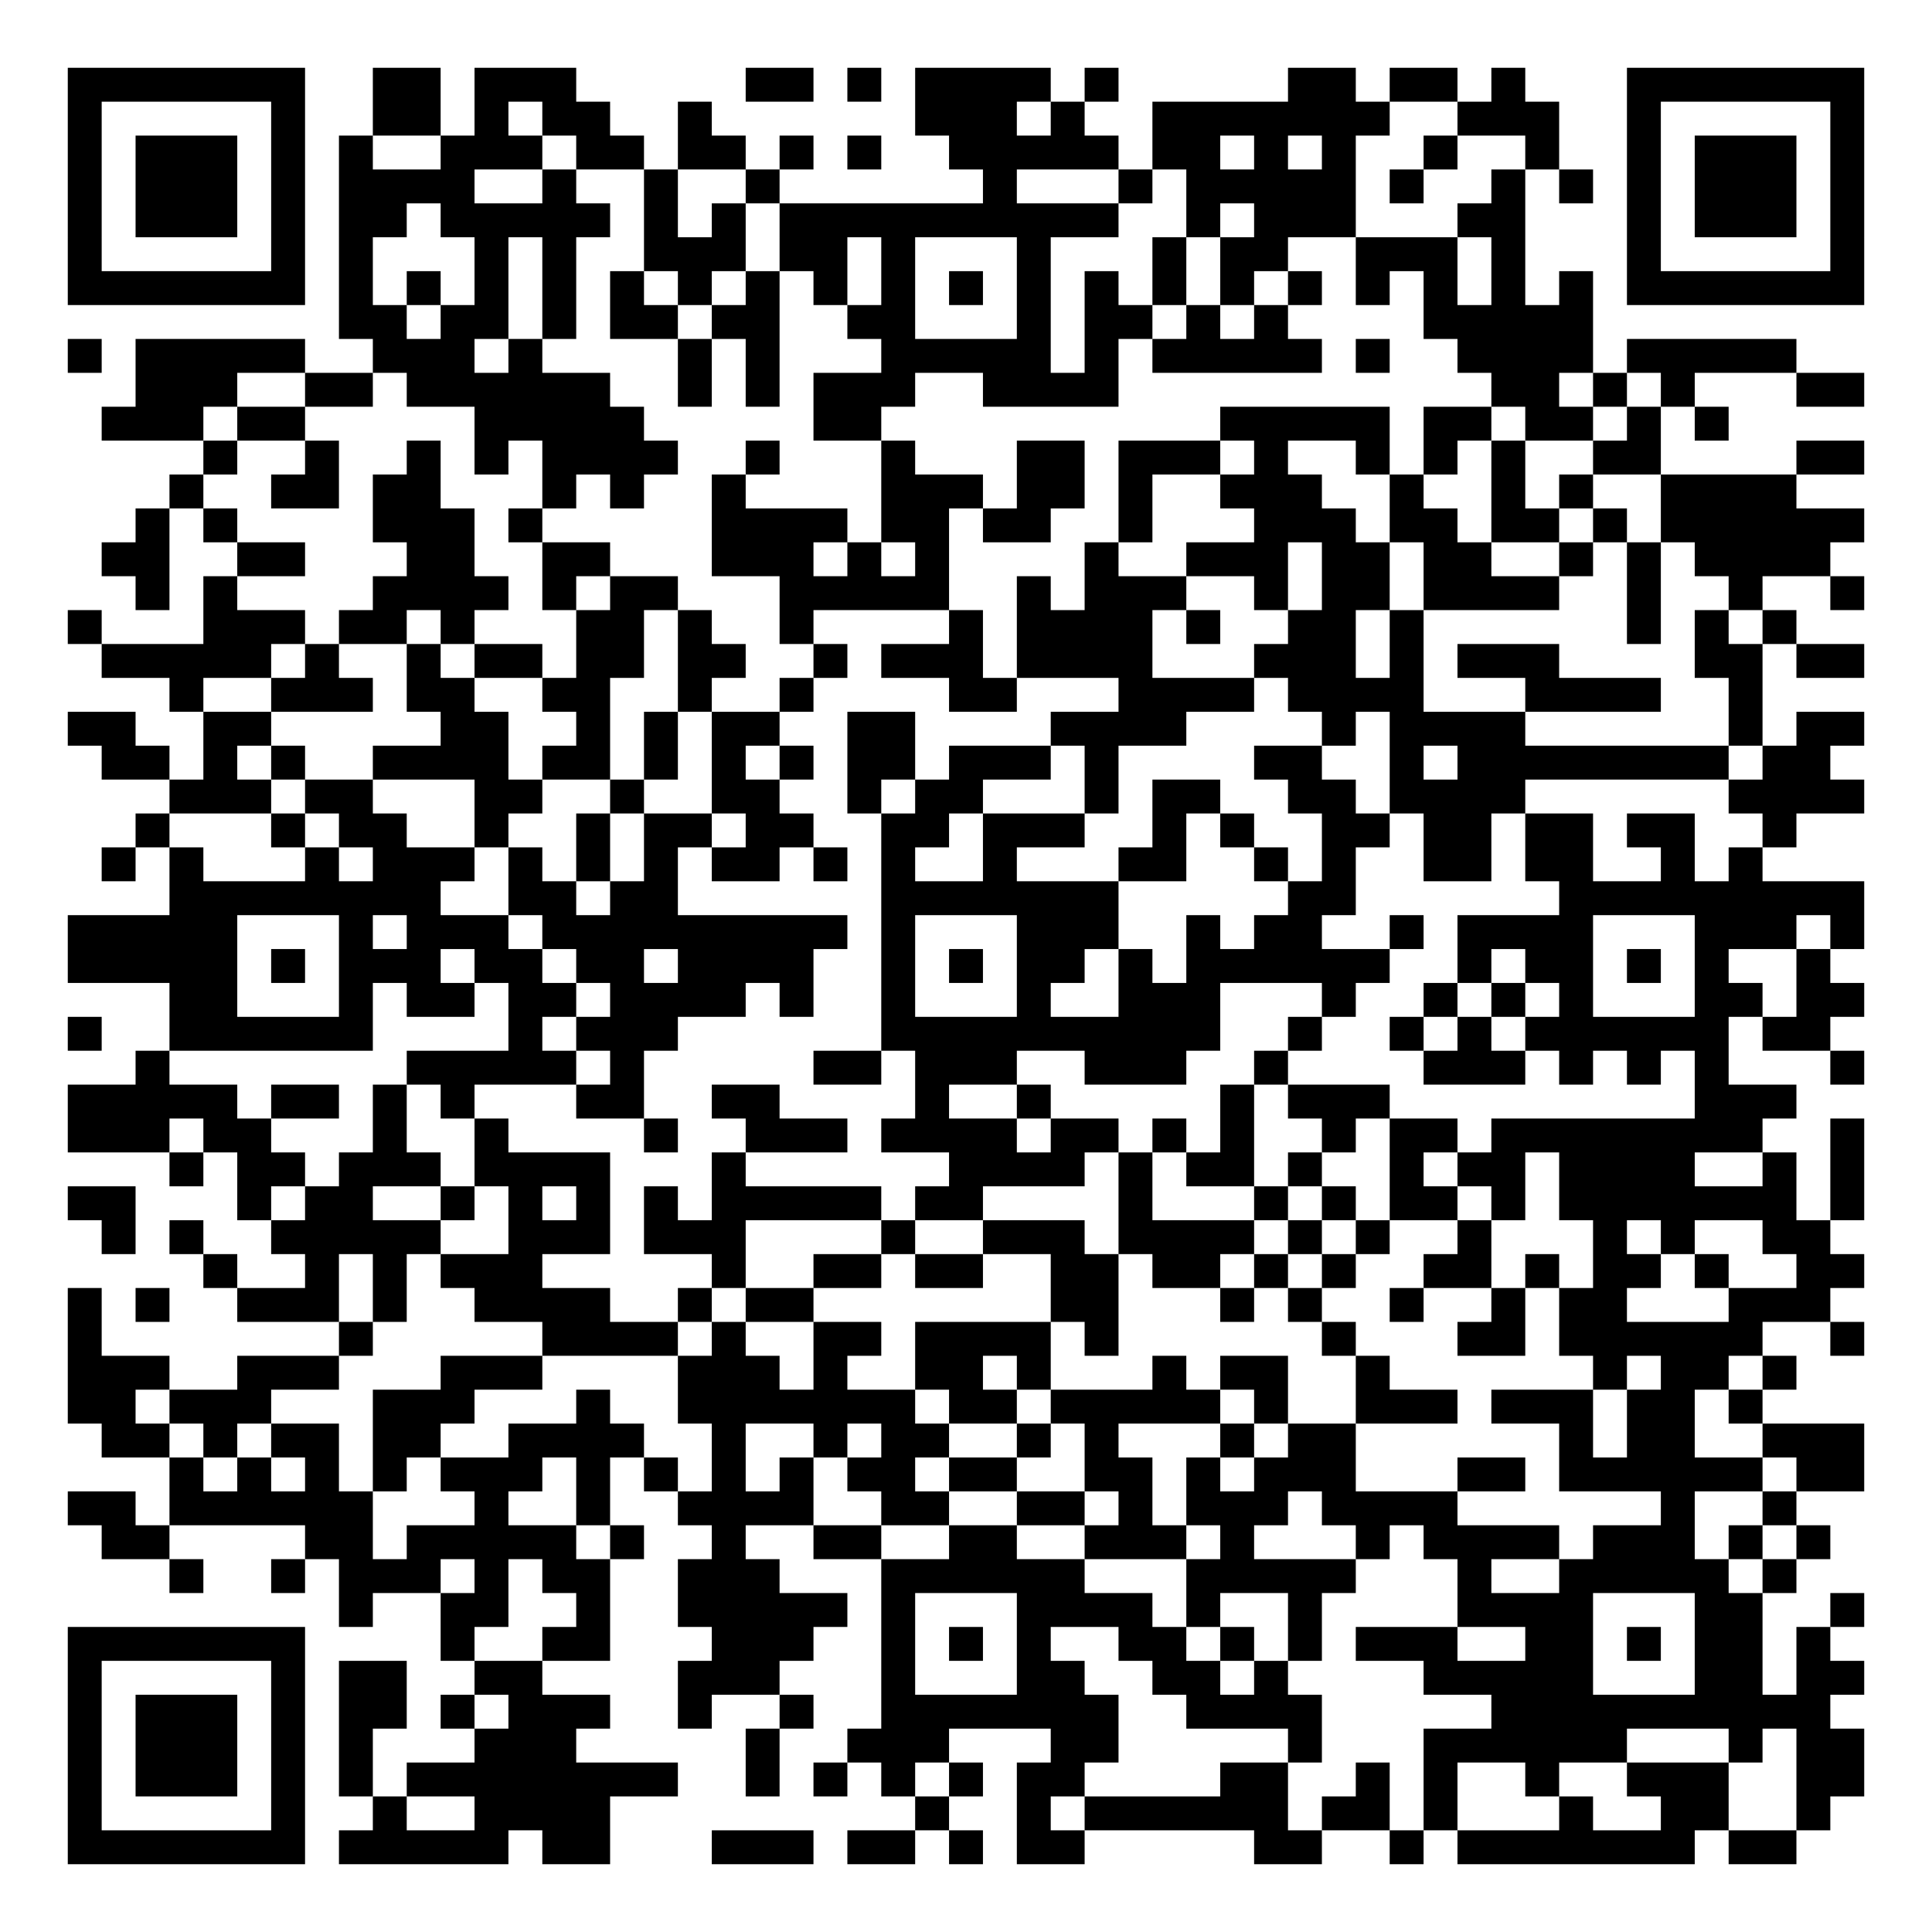
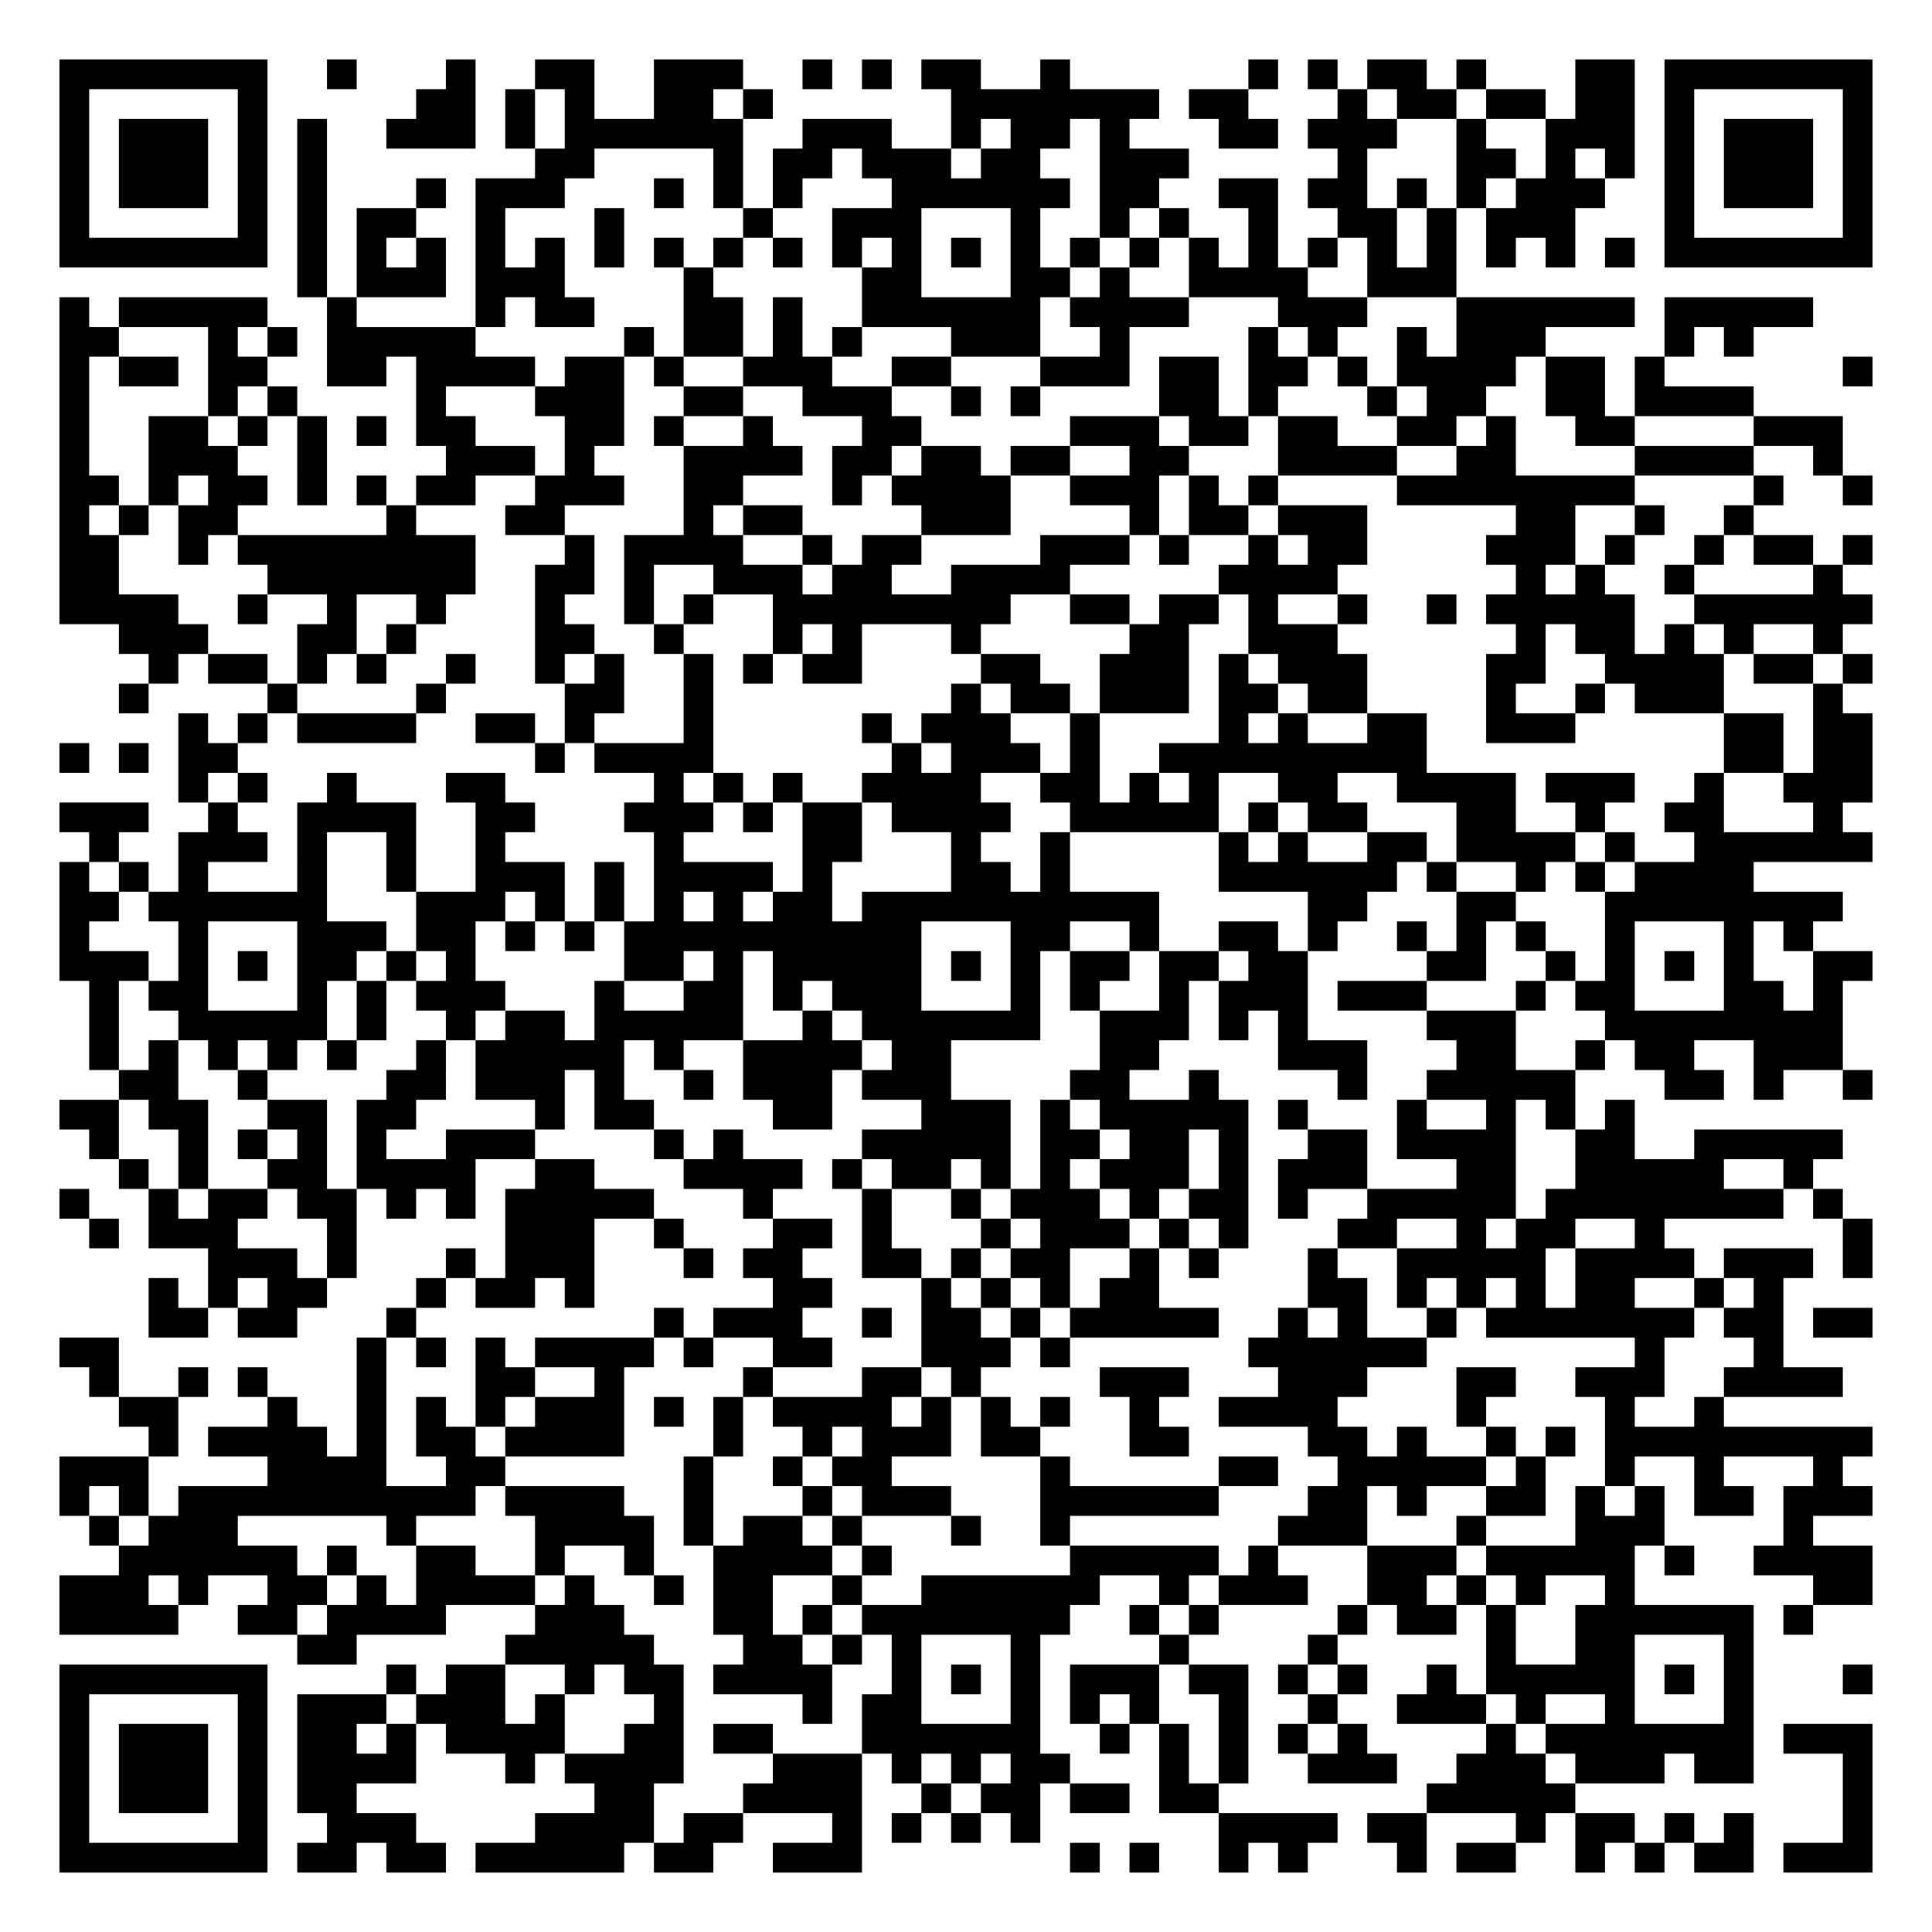
- <svg xmlns="http://www.w3.org/2000/svg" width="228" height="228" class="segno">
+ <svg xmlns="http://www.w3.org/2000/svg" width="260" height="260" class="segno">
  <g transform="scale(4)">
-     <path fill="#fff" d="M0 0h57v57h-57z" />
-     <path class="qrline" stroke="#000" d="M2 2.5h7m2 0h2m1 0h3m5 0h2m1 0h1m1 0h4m1 0h1m5 0h2m1 0h2m1 0h1m3 0h7m-53 1h1m5 0h1m2 0h2m1 0h1m1 0h2m2 0h1m6 0h3m1 0h1m2 0h7m2 0h3m2 0h1m5 0h1m-53 1h1m1 0h3m1 0h1m1 0h1m2 0h3m1 0h2m1 0h2m1 0h1m1 0h1m2 0h5m1 0h2m1 0h1m1 0h1m2 0h1m2 0h1m2 0h1m1 0h3m1 0h1m-53 1h1m1 0h3m1 0h1m1 0h4m2 0h1m2 0h1m2 0h1m6 0h1m3 0h1m1 0h5m1 0h1m2 0h1m1 0h1m1 0h1m1 0h3m1 0h1m-53 1h1m1 0h3m1 0h1m1 0h2m1 0h5m1 0h1m1 0h1m1 0h10m2 0h1m1 0h3m3 0h2m3 0h1m1 0h3m1 0h1m-53 1h1m5 0h1m1 0h1m3 0h1m1 0h1m2 0h3m1 0h2m1 0h1m3 0h1m3 0h1m1 0h2m2 0h3m1 0h1m3 0h1m5 0h1m-53 1h7m1 0h1m1 0h1m1 0h1m1 0h1m1 0h1m1 0h1m1 0h1m1 0h1m1 0h1m1 0h1m1 0h1m1 0h1m1 0h1m1 0h1m1 0h1m1 0h1m1 0h1m1 0h1m1 0h1m1 0h7m-45 1h2m1 0h2m1 0h1m1 0h2m1 0h2m2 0h2m3 0h1m1 0h2m1 0h1m1 0h1m4 0h5m-45 1h1m1 0h5m2 0h3m1 0h1m4 0h1m1 0h1m3 0h5m1 0h1m1 0h5m1 0h1m2 0h4m1 0h5m-49 1h3m2 0h2m1 0h6m2 0h1m1 0h1m1 0h3m2 0h4m11 0h2m1 0h1m1 0h1m3 0h2m-52 1h3m1 0h2m5 0h5m5 0h2m10 0h5m1 0h2m1 0h2m1 0h1m1 0h1m-45 1h1m2 0h1m2 0h1m1 0h1m1 0h4m2 0h1m3 0h1m3 0h2m1 0h3m1 0h1m2 0h1m1 0h1m1 0h1m2 0h2m4 0h2m-50 1h1m2 0h2m1 0h2m3 0h1m1 0h1m2 0h1m4 0h3m1 0h2m1 0h1m2 0h3m2 0h1m2 0h1m1 0h1m2 0h4m-49 1h1m1 0h1m4 0h3m1 0h1m5 0h4m1 0h2m1 0h2m2 0h1m3 0h3m1 0h2m1 0h2m1 0h1m1 0h6m-52 1h2m2 0h2m3 0h2m2 0h2m3 0h3m1 0h1m1 0h1m4 0h1m2 0h3m1 0h2m1 0h2m2 0h1m1 0h1m1 0h4m-50 1h1m1 0h1m4 0h4m1 0h1m1 0h2m3 0h5m2 0h1m1 0h3m2 0h1m1 0h2m1 0h4m2 0h1m2 0h1m2 0h1m-53 1h1m3 0h3m1 0h2m1 0h1m3 0h2m1 0h1m2 0h1m4 0h1m1 0h4m1 0h1m2 0h2m1 0h1m6 0h1m1 0h1m1 0h1m-50 1h5m1 0h1m2 0h1m1 0h2m1 0h2m1 0h2m2 0h1m1 0h3m1 0h4m3 0h3m1 0h1m1 0h3m4 0h2m1 0h2m-50 1h1m2 0h3m1 0h2m2 0h2m2 0h1m2 0h1m4 0h2m3 0h4m1 0h4m3 0h4m2 0h1m-50 1h2m2 0h2m5 0h2m2 0h1m1 0h1m1 0h2m2 0h2m4 0h4m4 0h1m1 0h4m6 0h1m1 0h2m-52 1h2m1 0h1m1 0h1m2 0h4m1 0h2m1 0h1m1 0h1m1 0h1m1 0h2m1 0h3m1 0h1m4 0h2m2 0h1m1 0h8m1 0h2m-49 1h3m1 0h2m3 0h2m2 0h1m2 0h2m2 0h1m1 0h2m3 0h1m1 0h2m2 0h2m1 0h4m6 0h4m-51 1h1m3 0h1m1 0h2m2 0h1m2 0h1m1 0h2m1 0h2m2 0h2m1 0h3m2 0h1m1 0h1m2 0h2m1 0h2m1 0h2m1 0h2m2 0h1m-50 1h1m1 0h1m3 0h1m1 0h3m1 0h1m1 0h1m1 0h1m1 0h2m1 0h1m1 0h1m2 0h1m3 0h2m2 0h1m1 0h1m2 0h2m1 0h2m2 0h1m1 0h1m-47 1h8m2 0h2m1 0h2m6 0h7m5 0h2m6 0h9m-53 1h5m3 0h1m1 0h3m1 0h9m1 0h1m3 0h3m2 0h1m1 0h2m2 0h1m1 0h4m3 0h3m1 0h1m-53 1h5m1 0h1m1 0h3m1 0h2m1 0h2m1 0h4m2 0h1m1 0h1m1 0h2m1 0h1m1 0h6m2 0h1m1 0h2m1 0h1m1 0h1m2 0h1m-49 1h2m3 0h1m1 0h2m1 0h2m1 0h4m1 0h1m2 0h1m3 0h1m2 0h3m3 0h1m2 0h1m1 0h1m1 0h1m3 0h2m1 0h2m-53 1h1m2 0h6m4 0h1m1 0h3m6 0h10m2 0h1m2 0h1m1 0h1m1 0h6m1 0h2m-50 1h1m7 0h5m1 0h1m5 0h2m1 0h3m2 0h3m2 0h1m4 0h3m1 0h1m1 0h1m1 0h1m3 0h1m-53 1h5m1 0h2m1 0h1m1 0h1m3 0h2m2 0h2m4 0h1m2 0h1m5 0h1m1 0h3m9 0h3m-51 1h3m1 0h2m3 0h1m2 0h1m4 0h1m2 0h3m1 0h4m1 0h2m1 0h1m1 0h1m2 0h1m1 0h2m1 0h8m2 0h1m-50 1h1m1 0h2m1 0h3m1 0h4m3 0h1m6 0h4m1 0h1m1 0h2m1 0h1m2 0h1m1 0h2m1 0h4m2 0h1m1 0h1m-53 1h2m3 0h1m1 0h2m2 0h1m1 0h1m1 0h1m1 0h1m1 0h5m1 0h2m4 0h1m3 0h1m1 0h1m1 0h2m1 0h1m1 0h7m1 0h1m-52 1h1m1 0h1m2 0h5m2 0h3m1 0h3m4 0h1m2 0h3m1 0h4m1 0h1m1 0h1m2 0h1m3 0h1m1 0h1m2 0h2m-48 1h1m2 0h1m1 0h1m1 0h3m5 0h1m2 0h2m1 0h2m2 0h2m1 0h2m1 0h1m1 0h1m2 0h2m1 0h1m1 0h2m1 0h1m2 0h2m-53 1h1m1 0h1m2 0h3m1 0h1m2 0h4m2 0h1m1 0h2m7 0h2m3 0h1m1 0h1m2 0h1m2 0h1m1 0h2m3 0h3m-52 1h1m7 0h1m5 0h4m1 0h1m2 0h2m1 0h4m1 0h1m6 0h1m3 0h2m1 0h6m2 0h1m-53 1h3m2 0h3m3 0h3m4 0h3m1 0h1m2 0h2m1 0h1m3 0h1m1 0h2m2 0h1m6 0h1m1 0h2m1 0h1m-51 1h2m1 0h3m3 0h3m3 0h1m2 0h7m1 0h2m1 0h5m1 0h1m2 0h3m1 0h3m1 0h2m1 0h1m-49 1h2m1 0h1m1 0h2m1 0h2m2 0h4m2 0h1m2 0h1m1 0h2m2 0h1m1 0h1m3 0h1m1 0h2m6 0h1m1 0h2m2 0h3m-50 1h1m1 0h1m1 0h1m1 0h1m1 0h3m1 0h1m1 0h1m1 0h1m1 0h1m1 0h2m1 0h2m2 0h2m1 0h1m1 0h3m3 0h2m1 0h6m1 0h2m-53 1h2m1 0h6m3 0h1m2 0h1m2 0h4m2 0h2m2 0h2m1 0h1m1 0h3m1 0h4m6 0h1m2 0h1m-50 1h2m4 0h2m1 0h5m1 0h1m2 0h1m2 0h2m2 0h2m2 0h3m1 0h1m3 0h1m1 0h4m1 0h3m1 0h1m1 0h1m-49 1h1m2 0h1m1 0h3m1 0h1m1 0h2m2 0h3m3 0h6m3 0h5m3 0h1m2 0h5m1 0h1m-43 1h1m2 0h2m2 0h1m2 0h5m1 0h1m3 0h4m1 0h1m2 0h1m4 0h4m3 0h2m2 0h1m-53 1h7m4 0h1m2 0h2m3 0h3m2 0h1m1 0h1m1 0h1m2 0h2m1 0h1m1 0h1m1 0h3m2 0h2m1 0h1m1 0h2m1 0h1m-52 1h1m5 0h1m1 0h2m2 0h2m4 0h3m3 0h1m3 0h2m2 0h2m1 0h1m4 0h5m3 0h2m1 0h2m-53 1h1m1 0h3m1 0h1m1 0h2m1 0h1m1 0h3m2 0h1m2 0h1m2 0h7m2 0h4m5 0h10m-52 1h1m1 0h3m1 0h1m1 0h1m3 0h3m5 0h1m2 0h3m3 0h2m5 0h1m3 0h6m3 0h1m1 0h2m-53 1h1m1 0h3m1 0h1m1 0h1m1 0h8m2 0h1m1 0h1m1 0h1m1 0h1m1 0h2m4 0h2m2 0h1m1 0h1m2 0h1m2 0h3m2 0h2m-53 1h1m5 0h1m2 0h1m2 0h4m9 0h1m2 0h1m1 0h6m1 0h2m1 0h1m3 0h1m2 0h2m2 0h1m-52 1h7m1 0h5m1 0h2m3 0h3m1 0h2m1 0h1m1 0h2m5 0h2m2 0h1m1 0h7m1 0h2" />
+     <path fill="#fff" d="M0 0h65v65h-65z" />
+     <path class="qrline" stroke="#000" d="M2 2.5h7m2 0h1m3 0h1m2 0h2m2 0h3m2 0h1m1 0h1m1 0h2m2 0h1m6 0h1m1 0h1m1 0h2m1 0h1m3 0h2m1 0h7m-61 1h1m5 0h1m5 0h2m1 0h1m1 0h1m2 0h2m1 0h1m6 0h7m1 0h2m3 0h1m1 0h2m1 0h2m1 0h2m1 0h1m5 0h1m-61 1h1m1 0h3m1 0h1m1 0h1m2 0h3m1 0h1m1 0h6m2 0h3m2 0h1m1 0h2m1 0h1m3 0h2m1 0h3m2 0h1m2 0h3m1 0h1m1 0h3m1 0h1m-61 1h1m1 0h3m1 0h1m1 0h1m7 0h2m4 0h1m1 0h2m1 0h3m1 0h2m2 0h3m5 0h1m3 0h2m1 0h1m1 0h1m1 0h1m1 0h3m1 0h1m-61 1h1m1 0h3m1 0h1m1 0h1m3 0h1m1 0h3m3 0h1m1 0h1m1 0h1m3 0h6m1 0h2m2 0h2m1 0h2m1 0h1m1 0h1m1 0h3m2 0h1m1 0h3m1 0h1m-61 1h1m5 0h1m1 0h1m1 0h2m2 0h1m3 0h1m4 0h1m2 0h3m3 0h1m2 0h1m1 0h1m2 0h1m2 0h2m1 0h1m1 0h3m3 0h1m5 0h1m-61 1h7m1 0h1m1 0h1m1 0h1m1 0h1m1 0h1m1 0h1m1 0h1m1 0h1m1 0h1m1 0h1m1 0h1m1 0h1m1 0h1m1 0h1m1 0h1m1 0h1m1 0h1m1 0h1m1 0h1m1 0h1m1 0h1m1 0h1m1 0h1m1 0h7m-53 1h1m1 0h3m1 0h3m4 0h1m5 0h2m3 0h2m1 0h1m2 0h4m2 0h3m-47 1h1m1 0h5m2 0h1m4 0h1m1 0h2m3 0h2m1 0h1m2 0h6m1 0h4m3 0h3m3 0h6m1 0h5m-59 1h2m3 0h1m1 0h1m1 0h5m5 0h1m1 0h2m1 0h1m1 0h1m3 0h3m2 0h1m4 0h1m1 0h1m2 0h1m1 0h3m4 0h1m1 0h1m-57 1h1m1 0h2m1 0h2m2 0h2m1 0h4m1 0h2m1 0h1m2 0h3m2 0h2m3 0h3m1 0h2m1 0h2m1 0h1m1 0h4m1 0h2m1 0h1m6 0h1m-61 1h1m4 0h1m1 0h1m4 0h1m3 0h3m2 0h2m2 0h3m2 0h1m1 0h1m4 0h2m1 0h1m3 0h1m1 0h2m2 0h2m1 0h4m-57 1h1m2 0h2m1 0h1m1 0h1m1 0h1m1 0h2m3 0h2m1 0h1m2 0h1m3 0h2m5 0h3m1 0h2m1 0h2m2 0h2m1 0h1m2 0h2m4 0h3m-60 1h1m2 0h3m2 0h1m4 0h3m1 0h1m3 0h4m1 0h2m1 0h2m1 0h2m2 0h2m3 0h4m2 0h2m4 0h4m2 0h1m-60 1h2m1 0h1m1 0h2m1 0h1m1 0h1m1 0h2m2 0h3m2 0h2m3 0h1m1 0h4m2 0h3m1 0h1m1 0h1m4 0h8m4 0h1m2 0h1m-61 1h1m1 0h1m1 0h2m5 0h1m3 0h2m4 0h1m1 0h2m4 0h3m4 0h1m1 0h2m1 0h3m5 0h2m2 0h1m2 0h1m-57 1h2m2 0h1m1 0h8m3 0h1m1 0h4m2 0h1m1 0h2m4 0h3m1 0h1m2 0h1m1 0h2m4 0h3m1 0h1m2 0h1m1 0h2m1 0h1m-61 1h2m5 0h7m2 0h2m1 0h1m2 0h3m1 0h2m2 0h4m5 0h4m6 0h1m1 0h1m2 0h1m4 0h1m-60 1h4m2 0h1m2 0h1m2 0h1m3 0h1m2 0h1m1 0h1m2 0h8m2 0h2m1 0h2m1 0h1m2 0h1m2 0h1m1 0h5m2 0h6m-59 1h3m3 0h2m1 0h1m4 0h2m2 0h1m3 0h1m1 0h1m3 0h1m5 0h2m2 0h3m6 0h1m1 0h2m1 0h1m1 0h1m2 0h1m-57 1h1m1 0h2m1 0h1m1 0h1m2 0h1m2 0h1m1 0h1m2 0h1m1 0h1m1 0h2m4 0h2m2 0h3m1 0h1m1 0h3m4 0h2m2 0h4m1 0h2m1 0h1m-59 1h1m4 0h1m4 0h1m4 0h2m2 0h1m8 0h1m1 0h2m1 0h3m1 0h2m1 0h2m4 0h1m2 0h1m1 0h3m3 0h1m-56 1h1m1 0h1m1 0h4m2 0h2m1 0h1m3 0h1m5 0h1m1 0h3m2 0h1m4 0h1m1 0h1m2 0h2m2 0h3m5 0h2m1 0h2m-61 1h1m1 0h1m1 0h2m10 0h1m1 0h4m6 0h1m1 0h3m1 0h1m2 0h9m10 0h2m1 0h2m-57 1h1m1 0h1m2 0h1m3 0h2m5 0h1m1 0h1m1 0h1m2 0h4m2 0h2m1 0h1m1 0h1m2 0h2m2 0h4m1 0h3m2 0h1m2 0h3m-61 1h3m2 0h1m2 0h4m2 0h2m3 0h3m1 0h1m1 0h2m1 0h4m2 0h5m1 0h1m1 0h2m3 0h2m2 0h1m2 0h2m3 0h1m-59 1h1m2 0h3m1 0h1m2 0h1m2 0h1m5 0h1m4 0h2m3 0h1m2 0h1m5 0h1m1 0h1m2 0h2m1 0h4m1 0h1m2 0h6m-61 1h1m1 0h1m1 0h1m3 0h1m2 0h1m2 0h3m1 0h1m1 0h4m1 0h1m4 0h2m1 0h1m5 0h6m1 0h1m2 0h1m1 0h1m1 0h4m-57 1h2m1 0h6m3 0h3m1 0h1m1 0h1m1 0h1m1 0h1m1 0h2m1 0h10m5 0h2m3 0h2m3 0h8m-60 1h1m3 0h1m3 0h3m1 0h2m1 0h1m1 0h1m1 0h10m3 0h2m2 0h1m2 0h2m1 0h1m2 0h1m1 0h1m1 0h1m2 0h1m3 0h1m1 0h1m-59 1h3m1 0h1m1 0h1m1 0h2m1 0h1m1 0h1m5 0h2m1 0h1m1 0h5m1 0h1m1 0h1m1 0h2m1 0h2m1 0h2m4 0h2m2 0h1m1 0h1m1 0h1m1 0h1m2 0h2m-60 1h1m1 0h2m3 0h1m1 0h1m1 0h3m3 0h1m2 0h2m1 0h1m1 0h3m3 0h1m1 0h1m2 0h1m1 0h3m1 0h3m3 0h1m1 0h2m3 0h2m1 0h1m-59 1h1m2 0h5m1 0h1m2 0h1m1 0h2m1 0h5m2 0h1m1 0h6m2 0h3m1 0h1m1 0h1m4 0h3m3 0h8m-59 1h1m1 0h1m1 0h1m1 0h1m1 0h1m2 0h1m1 0h5m1 0h1m2 0h4m1 0h2m5 0h2m4 0h3m3 0h2m2 0h1m1 0h2m2 0h3m-58 1h2m2 0h1m4 0h2m1 0h3m1 0h1m2 0h1m1 0h3m1 0h3m4 0h2m2 0h1m4 0h1m2 0h5m3 0h2m1 0h1m2 0h1m-61 1h2m1 0h2m2 0h2m1 0h2m4 0h1m1 0h2m4 0h2m3 0h3m1 0h1m1 0h5m1 0h1m3 0h1m2 0h1m1 0h1m1 0h1m-52 1h1m2 0h1m1 0h1m1 0h1m1 0h1m2 0h3m4 0h1m1 0h1m4 0h5m1 0h2m1 0h2m1 0h1m2 0h2m1 0h4m2 0h2m2 0h5m-58 1h1m1 0h1m2 0h2m1 0h4m2 0h2m3 0h4m1 0h1m1 0h2m1 0h1m1 0h1m1 0h3m1 0h1m1 0h3m3 0h2m2 0h5m2 0h1m-59 1h1m2 0h1m1 0h2m1 0h2m1 0h1m1 0h1m1 0h5m3 0h1m3 0h1m2 0h1m1 0h3m1 0h1m1 0h2m1 0h1m2 0h5m1 0h8m1 0h1m-59 1h1m1 0h3m3 0h1m5 0h3m2 0h1m3 0h2m1 0h1m3 0h1m1 0h3m1 0h1m1 0h1m3 0h2m2 0h1m1 0h2m2 0h1m6 0h1m-56 1h3m1 0h1m3 0h1m1 0h3m3 0h1m1 0h2m2 0h2m1 0h1m1 0h2m2 0h1m1 0h1m3 0h1m2 0h5m1 0h4m1 0h3m1 0h1m-58 1h1m1 0h1m1 0h2m3 0h1m1 0h2m1 0h1m6 0h2m3 0h1m1 0h1m1 0h1m1 0h2m5 0h2m1 0h1m1 0h1m1 0h1m1 0h2m2 0h1m1 0h1m-55 1h2m1 0h2m3 0h1m8 0h1m1 0h3m2 0h1m1 0h2m1 0h1m1 0h5m2 0h1m1 0h1m2 0h1m1 0h7m1 0h2m1 0h2m-61 1h2m8 0h1m1 0h1m1 0h1m1 0h4m1 0h1m2 0h2m3 0h3m1 0h1m6 0h6m7 0h1m3 0h1m-57 1h1m2 0h1m1 0h1m3 0h1m3 0h2m2 0h1m4 0h1m3 0h2m1 0h1m4 0h3m3 0h3m3 0h2m2 0h3m2 0h4m-58 1h2m3 0h1m2 0h1m1 0h1m1 0h1m1 0h3m1 0h1m1 0h1m1 0h4m1 0h1m1 0h1m1 0h1m2 0h1m2 0h4m4 0h1m4 0h1m2 0h1m-53 1h1m1 0h4m1 0h1m1 0h2m1 0h4m3 0h1m2 0h1m1 0h3m1 0h2m3 0h2m4 0h2m1 0h1m2 0h1m1 0h1m1 0h9m-61 1h3m4 0h4m2 0h2m6 0h1m2 0h1m1 0h2m5 0h1m5 0h2m2 0h5m1 0h1m2 0h1m2 0h1m3 0h1m-60 1h1m1 0h1m1 0h10m1 0h4m2 0h1m3 0h1m1 0h3m3 0h6m3 0h2m1 0h1m2 0h2m1 0h1m1 0h1m1 0h2m1 0h3m-60 1h1m1 0h3m5 0h1m4 0h4m1 0h1m1 0h2m1 0h1m3 0h1m2 0h1m7 0h3m3 0h1m3 0h3m4 0h1m-57 1h6m1 0h1m2 0h2m2 0h1m2 0h1m2 0h4m1 0h1m6 0h5m1 0h1m3 0h3m1 0h5m1 0h1m2 0h4m-61 1h3m1 0h1m2 0h2m1 0h1m1 0h4m1 0h1m2 0h1m1 0h2m2 0h1m2 0h6m2 0h1m1 0h3m2 0h2m1 0h1m1 0h1m2 0h1m6 0h2m-61 1h4m2 0h2m1 0h4m3 0h3m3 0h2m1 0h1m1 0h7m2 0h1m1 0h1m4 0h1m1 0h2m1 0h1m2 0h6m1 0h1m-51 1h2m5 0h5m3 0h2m1 0h1m1 0h1m3 0h1m4 0h1m4 0h1m5 0h1m2 0h2m3 0h1m-57 1h7m4 0h1m1 0h2m2 0h1m1 0h2m1 0h4m2 0h1m1 0h1m1 0h1m1 0h3m1 0h2m1 0h1m1 0h1m2 0h1m1 0h5m1 0h1m1 0h1m3 0h1m-61 1h1m5 0h1m1 0h3m1 0h3m1 0h1m3 0h1m4 0h1m1 0h2m3 0h1m1 0h1m1 0h1m2 0h1m2 0h1m2 0h3m1 0h1m2 0h1m3 0h1m-57 1h1m1 0h3m1 0h1m1 0h2m1 0h1m1 0h4m2 0h2m1 0h2m3 0h6m2 0h1m1 0h1m1 0h1m1 0h1m1 0h1m4 0h1m1 0h7m1 0h3m-61 1h1m1 0h3m1 0h1m1 0h4m3 0h1m1 0h4m3 0h3m1 0h1m1 0h1m1 0h2m3 0h1m1 0h1m2 0h3m2 0h3m1 0h3m1 0h2m3 0h1m-61 1h1m1 0h3m1 0h1m1 0h2m8 0h2m3 0h4m2 0h1m1 0h2m1 0h2m1 0h2m7 0h5m9 0h1m-61 1h1m5 0h1m2 0h3m4 0h4m1 0h2m3 0h1m1 0h1m1 0h1m1 0h1m6 0h4m1 0h2m3 0h1m1 0h2m1 0h1m1 0h1m3 0h1m-61 1h7m1 0h2m1 0h2m1 0h5m1 0h2m2 0h3m7 0h1m1 0h1m2 0h1m1 0h1m3 0h1m1 0h2m2 0h1m1 0h1m1 0h2m1 0h3" />
  </g>
</svg>
